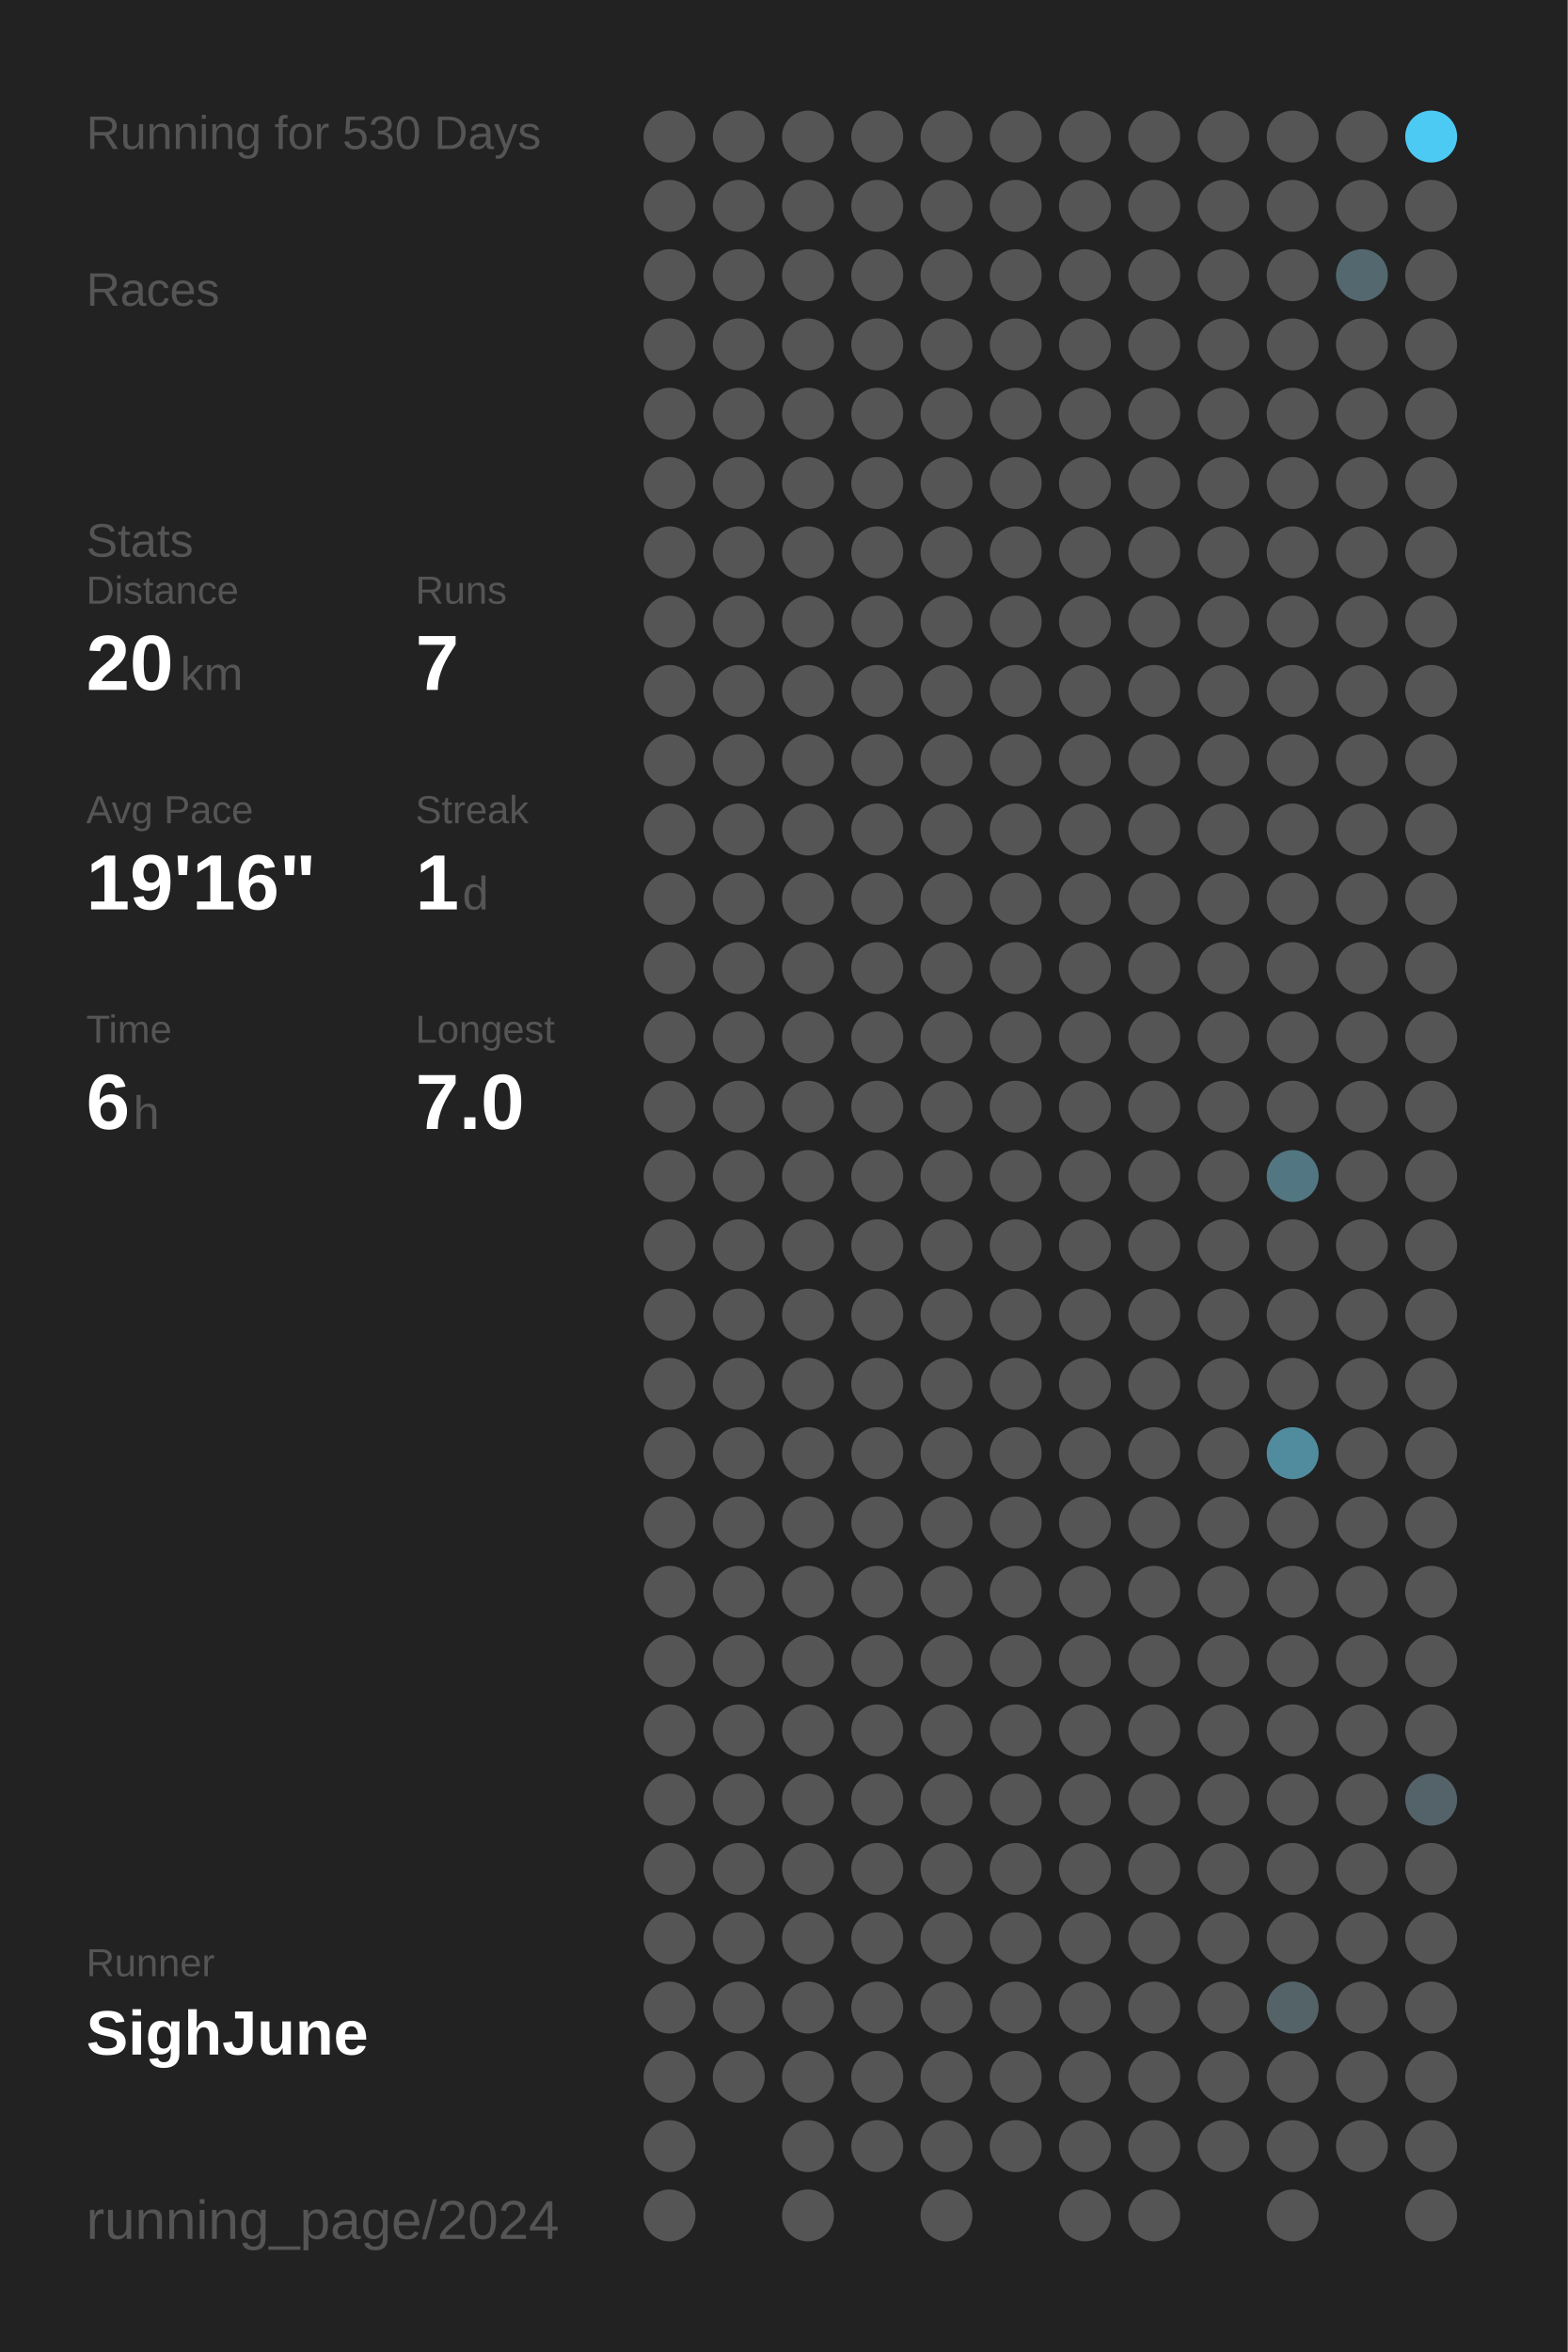
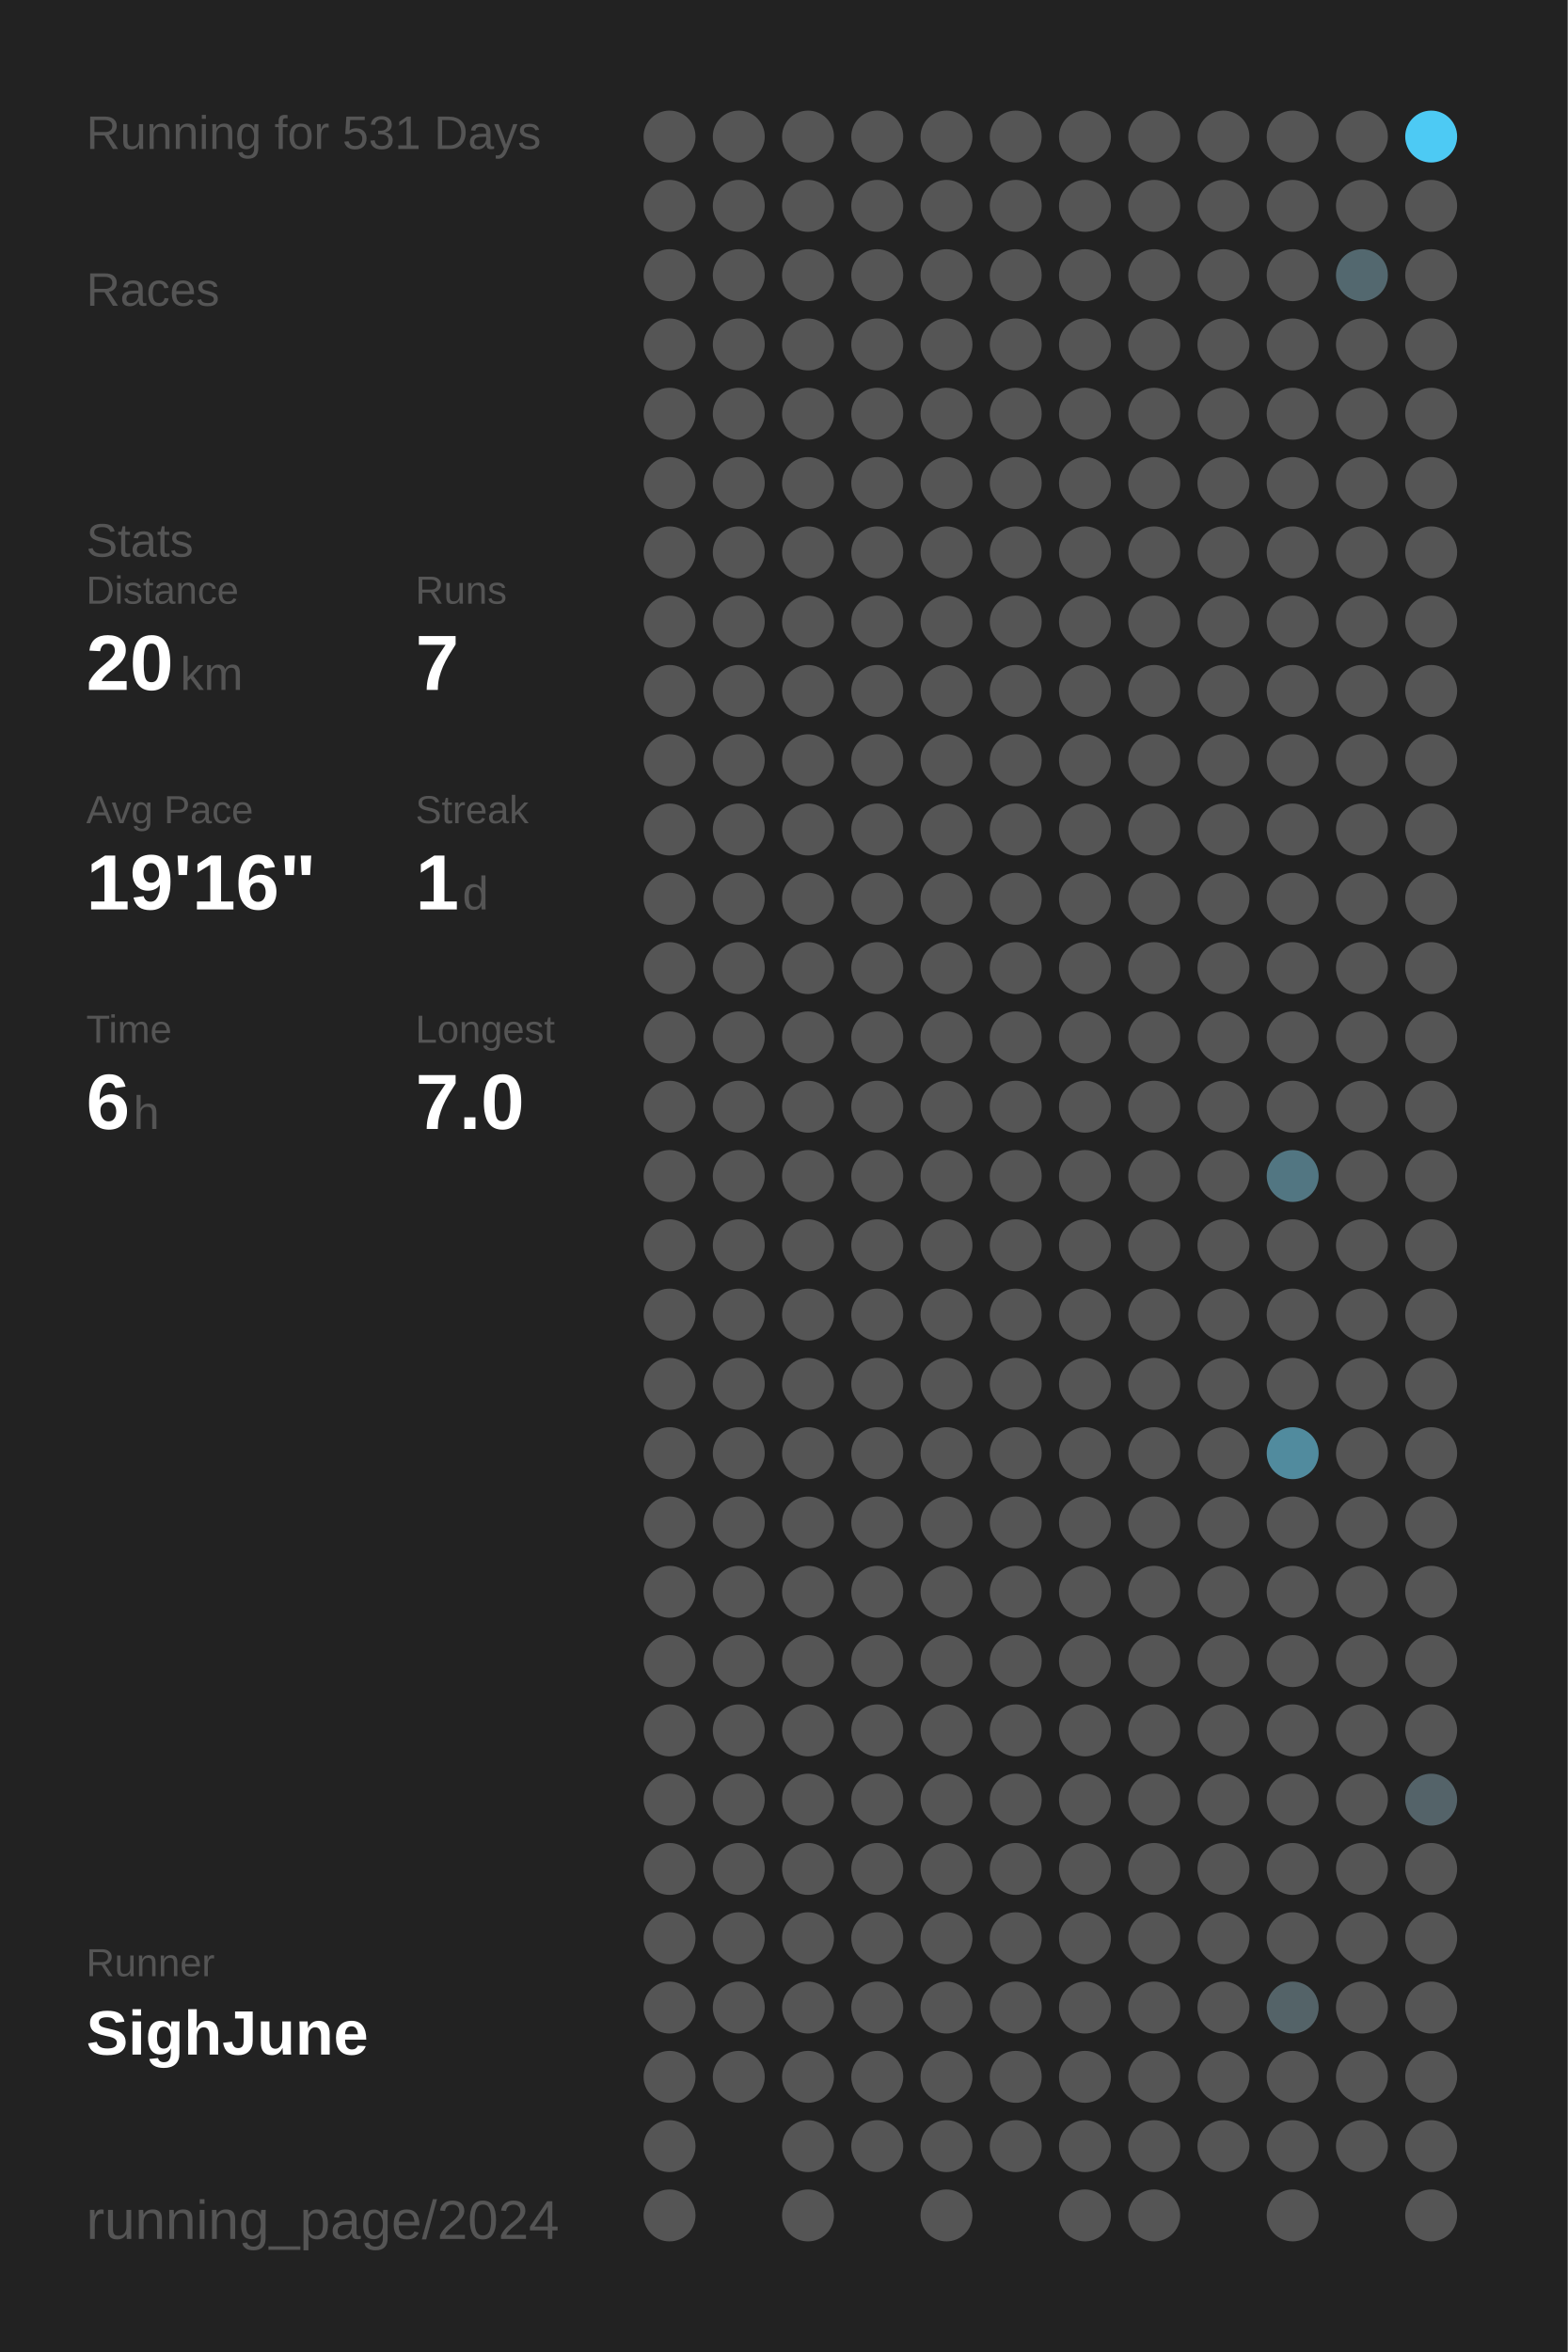
<svg xmlns="http://www.w3.org/2000/svg" baseProfile="full" height="300mm" version="1.1" viewBox="0,0,200,300" width="200mm">
  <defs />
  <rect fill="#222222" height="300" width="200" x="0" y="0" />
-   <text fill="#555555" style="font-size:6px; font-family:Arial;" x="11" y="19">Running for 530 Days</text>
+   <text fill="#555555" style="font-size:6px; font-family:Arial;" x="11" y="19">Running for 531 Days</text>
  <text fill="#555555" style="font-size:6px; font-family:Arial;" x="11" y="39">Races</text>
  <text fill="#555555" style="font-size:6px; font-family:Arial;" x="11" y="71">Stats</text>
  <text fill="#555555" style="font-size:5px; font-family:Arial;" x="11" y="77">Distance</text>
  <text fill="#FFFFFF" style="font-size:10px; font-family:Arial; font-weight:bold;" x="11" y="88">20</text>
  <text fill="#555555" style="font-size:6px; font-family:Arial;" x="23" y="88">km</text>
  <text fill="#555555" style="font-size:5px; font-family:Arial;" x="53" y="77">Runs</text>
  <text fill="#FFFFFF" style="font-size:10px; font-family:Arial; font-weight:bold;" x="53" y="88">7</text>
  <text fill="#555555" style="font-size:5px; font-family:Arial;" x="11" y="105">Avg Pace</text>
  <text fill="#FFFFFF" style="font-size:10px; font-family:Arial; font-weight:bold;" x="11" y="116">19'16"</text>
  <text fill="#555555" style="font-size:5px; font-family:Arial;" x="53" y="105">Streak</text>
  <text fill="#FFFFFF" style="font-size:10px; font-family:Arial; font-weight:bold;" x="53" y="116">1</text>
  <text fill="#555555" style="font-size:6px; font-family:Arial;" x="59" y="116">d</text>
  <text fill="#555555" style="font-size:5px; font-family:Arial;" x="11" y="133">Time</text>
  <text fill="#FFFFFF" style="font-size:10px; font-family:Arial; font-weight:bold;" x="11" y="144">6</text>
  <text fill="#555555" style="font-size:6px; font-family:Arial;" x="17" y="144">h</text>
  <text fill="#555555" style="font-size:5px; font-family:Arial;" x="53" y="133">Longest</text>
  <text fill="#FFFFFF" style="font-size:10px; font-family:Arial; font-weight:bold;" x="53" y="144">7.0</text>
  <text fill="#555555" style="font-size:5px; font-family:Arial;" x="11" y="252.065">Runner</text>
  <text fill="#FFFFFF" style="font-size:8px; font-family:Arial; font-weight:bold;" x="11" y="262.065">SighJune</text>
  <text fill="#555555" style="font-size:7px; font-family:Arial;" x="11" y="285.581">running_page/2024</text>
  <circle cx="85.417" cy="17.419" fill="#555555" r="3.312" />
  <circle cx="85.417" cy="26.258" fill="#555555" r="3.312" />
  <circle cx="85.417" cy="35.097" fill="#555555" r="3.312" />
  <circle cx="85.417" cy="43.935" fill="#555555" r="3.312" />
  <circle cx="85.417" cy="52.774" fill="#555555" r="3.312" />
  <circle cx="85.417" cy="61.613" fill="#555555" r="3.312" />
  <circle cx="85.417" cy="70.452" fill="#555555" r="3.312" />
  <circle cx="85.417" cy="79.29" fill="#555555" r="3.312" />
  <circle cx="85.417" cy="88.129" fill="#555555" r="3.312" />
  <circle cx="85.417" cy="96.968" fill="#555555" r="3.312" />
  <circle cx="85.417" cy="105.806" fill="#555555" r="3.312" />
  <circle cx="85.417" cy="114.645" fill="#555555" r="3.312" />
  <circle cx="85.417" cy="123.484" fill="#555555" r="3.312" />
  <circle cx="85.417" cy="132.323" fill="#555555" r="3.312" />
  <circle cx="85.417" cy="141.161" fill="#555555" r="3.312" />
  <circle cx="85.417" cy="150" fill="#555555" r="3.312" />
  <circle cx="85.417" cy="158.839" fill="#555555" r="3.312" />
  <circle cx="85.417" cy="167.677" fill="#555555" r="3.312" />
  <circle cx="85.417" cy="176.516" fill="#555555" r="3.312" />
  <circle cx="85.417" cy="185.355" fill="#555555" r="3.312" />
  <circle cx="85.417" cy="194.194" fill="#555555" r="3.312" />
  <circle cx="85.417" cy="203.032" fill="#555555" r="3.312" />
  <circle cx="85.417" cy="211.871" fill="#555555" r="3.312" />
  <circle cx="85.417" cy="220.71" fill="#555555" r="3.312" />
  <circle cx="85.417" cy="229.548" fill="#555555" r="3.312" />
  <circle cx="85.417" cy="238.387" fill="#555555" r="3.312" />
  <circle cx="85.417" cy="247.226" fill="#555555" r="3.312" />
  <circle cx="85.417" cy="256.065" fill="#555555" r="3.312" />
  <circle cx="85.417" cy="264.903" fill="#555555" r="3.312" />
  <circle cx="85.417" cy="273.742" fill="#555555" r="3.312" />
  <circle cx="85.417" cy="282.581" fill="#555555" r="3.312" />
  <circle cx="94.25" cy="17.419" fill="#555555" r="3.312" />
  <circle cx="94.25" cy="26.258" fill="#555555" r="3.312" />
  <circle cx="94.25" cy="35.097" fill="#555555" r="3.312" />
  <circle cx="94.25" cy="43.935" fill="#555555" r="3.312" />
  <circle cx="94.25" cy="52.774" fill="#555555" r="3.312" />
  <circle cx="94.25" cy="61.613" fill="#555555" r="3.312" />
  <circle cx="94.25" cy="70.452" fill="#555555" r="3.312" />
  <circle cx="94.25" cy="79.29" fill="#555555" r="3.312" />
  <circle cx="94.25" cy="88.129" fill="#555555" r="3.312" />
  <circle cx="94.25" cy="96.968" fill="#555555" r="3.312" />
  <circle cx="94.25" cy="105.806" fill="#555555" r="3.312" />
  <circle cx="94.25" cy="114.645" fill="#555555" r="3.312" />
  <circle cx="94.25" cy="123.484" fill="#555555" r="3.312" />
  <circle cx="94.25" cy="132.323" fill="#555555" r="3.312" />
  <circle cx="94.25" cy="141.161" fill="#555555" r="3.312" />
  <circle cx="94.25" cy="150" fill="#555555" r="3.312" />
  <circle cx="94.25" cy="158.839" fill="#555555" r="3.312" />
  <circle cx="94.25" cy="167.677" fill="#555555" r="3.312" />
  <circle cx="94.25" cy="176.516" fill="#555555" r="3.312" />
  <circle cx="94.25" cy="185.355" fill="#555555" r="3.312" />
  <circle cx="94.25" cy="194.194" fill="#555555" r="3.312" />
  <circle cx="94.25" cy="203.032" fill="#555555" r="3.312" />
  <circle cx="94.25" cy="211.871" fill="#555555" r="3.312" />
  <circle cx="94.25" cy="220.71" fill="#555555" r="3.312" />
  <circle cx="94.25" cy="229.548" fill="#555555" r="3.312" />
  <circle cx="94.25" cy="238.387" fill="#555555" r="3.312" />
  <circle cx="94.25" cy="247.226" fill="#555555" r="3.312" />
  <circle cx="94.25" cy="256.065" fill="#555555" r="3.312" />
  <circle cx="94.25" cy="264.903" fill="#555555" r="3.312" />
  <circle cx="103.083" cy="17.419" fill="#555555" r="3.312" />
  <circle cx="103.083" cy="26.258" fill="#555555" r="3.312" />
  <circle cx="103.083" cy="35.097" fill="#555555" r="3.312" />
  <circle cx="103.083" cy="43.935" fill="#555555" r="3.312" />
  <circle cx="103.083" cy="52.774" fill="#555555" r="3.312" />
  <circle cx="103.083" cy="61.613" fill="#555555" r="3.312" />
  <circle cx="103.083" cy="70.452" fill="#555555" r="3.312" />
  <circle cx="103.083" cy="79.29" fill="#555555" r="3.312" />
  <circle cx="103.083" cy="88.129" fill="#555555" r="3.312" />
  <circle cx="103.083" cy="96.968" fill="#555555" r="3.312" />
  <circle cx="103.083" cy="105.806" fill="#555555" r="3.312" />
  <circle cx="103.083" cy="114.645" fill="#555555" r="3.312" />
  <circle cx="103.083" cy="123.484" fill="#555555" r="3.312" />
  <circle cx="103.083" cy="132.323" fill="#555555" r="3.312" />
  <circle cx="103.083" cy="141.161" fill="#555555" r="3.312" />
  <circle cx="103.083" cy="150" fill="#555555" r="3.312" />
  <circle cx="103.083" cy="158.839" fill="#555555" r="3.312" />
  <circle cx="103.083" cy="167.677" fill="#555555" r="3.312" />
  <circle cx="103.083" cy="176.516" fill="#555555" r="3.312" />
  <circle cx="103.083" cy="185.355" fill="#555555" r="3.312" />
  <circle cx="103.083" cy="194.194" fill="#555555" r="3.312" />
  <circle cx="103.083" cy="203.032" fill="#555555" r="3.312" />
  <circle cx="103.083" cy="211.871" fill="#555555" r="3.312" />
  <circle cx="103.083" cy="220.71" fill="#555555" r="3.312" />
  <circle cx="103.083" cy="229.548" fill="#555555" r="3.312" />
  <circle cx="103.083" cy="238.387" fill="#555555" r="3.312" />
  <circle cx="103.083" cy="247.226" fill="#555555" r="3.312" />
  <circle cx="103.083" cy="256.065" fill="#555555" r="3.312" />
  <circle cx="103.083" cy="264.903" fill="#555555" r="3.312" />
  <circle cx="103.083" cy="273.742" fill="#555555" r="3.312" />
  <circle cx="103.083" cy="282.581" fill="#555555" r="3.312" />
  <circle cx="111.917" cy="17.419" fill="#555555" r="3.312" />
  <circle cx="111.917" cy="26.258" fill="#555555" r="3.312" />
  <circle cx="111.917" cy="35.097" fill="#555555" r="3.312" />
  <circle cx="111.917" cy="43.935" fill="#555555" r="3.312" />
  <circle cx="111.917" cy="52.774" fill="#555555" r="3.312" />
  <circle cx="111.917" cy="61.613" fill="#555555" r="3.312" />
  <circle cx="111.917" cy="70.452" fill="#555555" r="3.312" />
  <circle cx="111.917" cy="79.29" fill="#555555" r="3.312" />
  <circle cx="111.917" cy="88.129" fill="#555555" r="3.312" />
  <circle cx="111.917" cy="96.968" fill="#555555" r="3.312" />
  <circle cx="111.917" cy="105.806" fill="#555555" r="3.312" />
  <circle cx="111.917" cy="114.645" fill="#555555" r="3.312" />
  <circle cx="111.917" cy="123.484" fill="#555555" r="3.312" />
  <circle cx="111.917" cy="132.323" fill="#555555" r="3.312" />
  <circle cx="111.917" cy="141.161" fill="#555555" r="3.312" />
  <circle cx="111.917" cy="150" fill="#555555" r="3.312" />
  <circle cx="111.917" cy="158.839" fill="#555555" r="3.312" />
  <circle cx="111.917" cy="167.677" fill="#555555" r="3.312" />
  <circle cx="111.917" cy="176.516" fill="#555555" r="3.312" />
  <circle cx="111.917" cy="185.355" fill="#555555" r="3.312" />
  <circle cx="111.917" cy="194.194" fill="#555555" r="3.312" />
  <circle cx="111.917" cy="203.032" fill="#555555" r="3.312" />
  <circle cx="111.917" cy="211.871" fill="#555555" r="3.312" />
  <circle cx="111.917" cy="220.71" fill="#555555" r="3.312" />
  <circle cx="111.917" cy="229.548" fill="#555555" r="3.312" />
  <circle cx="111.917" cy="238.387" fill="#555555" r="3.312" />
  <circle cx="111.917" cy="247.226" fill="#555555" r="3.312" />
  <circle cx="111.917" cy="256.065" fill="#555555" r="3.312" />
  <circle cx="111.917" cy="264.903" fill="#555555" r="3.312" />
  <circle cx="111.917" cy="273.742" fill="#555555" r="3.312" />
  <circle cx="120.75" cy="17.419" fill="#555555" r="3.312" />
  <circle cx="120.75" cy="26.258" fill="#555555" r="3.312" />
  <circle cx="120.75" cy="35.097" fill="#555555" r="3.312" />
  <circle cx="120.75" cy="43.935" fill="#555555" r="3.312" />
  <circle cx="120.75" cy="52.774" fill="#555555" r="3.312" />
  <circle cx="120.75" cy="61.613" fill="#555555" r="3.312" />
  <circle cx="120.75" cy="70.452" fill="#555555" r="3.312" />
  <circle cx="120.75" cy="79.29" fill="#555555" r="3.312" />
  <circle cx="120.75" cy="88.129" fill="#555555" r="3.312" />
  <circle cx="120.75" cy="96.968" fill="#555555" r="3.312" />
  <circle cx="120.75" cy="105.806" fill="#555555" r="3.312" />
  <circle cx="120.75" cy="114.645" fill="#555555" r="3.312" />
  <circle cx="120.75" cy="123.484" fill="#555555" r="3.312" />
  <circle cx="120.75" cy="132.323" fill="#555555" r="3.312" />
  <circle cx="120.75" cy="141.161" fill="#555555" r="3.312" />
  <circle cx="120.75" cy="150" fill="#555555" r="3.312" />
  <circle cx="120.75" cy="158.839" fill="#555555" r="3.312" />
  <circle cx="120.75" cy="167.677" fill="#555555" r="3.312" />
  <circle cx="120.75" cy="176.516" fill="#555555" r="3.312" />
  <circle cx="120.75" cy="185.355" fill="#555555" r="3.312" />
  <circle cx="120.75" cy="194.194" fill="#555555" r="3.312" />
  <circle cx="120.75" cy="203.032" fill="#555555" r="3.312" />
  <circle cx="120.75" cy="211.871" fill="#555555" r="3.312" />
  <circle cx="120.75" cy="220.71" fill="#555555" r="3.312" />
  <circle cx="120.75" cy="229.548" fill="#555555" r="3.312" />
  <circle cx="120.75" cy="238.387" fill="#555555" r="3.312" />
  <circle cx="120.75" cy="247.226" fill="#555555" r="3.312" />
  <circle cx="120.75" cy="256.065" fill="#555555" r="3.312" />
  <circle cx="120.75" cy="264.903" fill="#555555" r="3.312" />
  <circle cx="120.75" cy="273.742" fill="#555555" r="3.312" />
  <circle cx="120.75" cy="282.581" fill="#555555" r="3.312" />
  <circle cx="129.583" cy="17.419" fill="#555555" r="3.312" />
  <circle cx="129.583" cy="26.258" fill="#555555" r="3.312" />
  <circle cx="129.583" cy="35.097" fill="#555555" r="3.312" />
  <circle cx="129.583" cy="43.935" fill="#555555" r="3.312" />
  <circle cx="129.583" cy="52.774" fill="#555555" r="3.312" />
  <circle cx="129.583" cy="61.613" fill="#555555" r="3.312" />
  <circle cx="129.583" cy="70.452" fill="#555555" r="3.312" />
  <circle cx="129.583" cy="79.29" fill="#555555" r="3.312" />
  <circle cx="129.583" cy="88.129" fill="#555555" r="3.312" />
  <circle cx="129.583" cy="96.968" fill="#555555" r="3.312" />
  <circle cx="129.583" cy="105.806" fill="#555555" r="3.312" />
  <circle cx="129.583" cy="114.645" fill="#555555" r="3.312" />
  <circle cx="129.583" cy="123.484" fill="#555555" r="3.312" />
  <circle cx="129.583" cy="132.323" fill="#555555" r="3.312" />
  <circle cx="129.583" cy="141.161" fill="#555555" r="3.312" />
  <circle cx="129.583" cy="150" fill="#555555" r="3.312" />
  <circle cx="129.583" cy="158.839" fill="#555555" r="3.312" />
  <circle cx="129.583" cy="167.677" fill="#555555" r="3.312" />
  <circle cx="129.583" cy="176.516" fill="#555555" r="3.312" />
  <circle cx="129.583" cy="185.355" fill="#555555" r="3.312" />
  <circle cx="129.583" cy="194.194" fill="#555555" r="3.312" />
  <circle cx="129.583" cy="203.032" fill="#555555" r="3.312" />
  <circle cx="129.583" cy="211.871" fill="#555555" r="3.312" />
  <circle cx="129.583" cy="220.71" fill="#555555" r="3.312" />
  <circle cx="129.583" cy="229.548" fill="#555555" r="3.312" />
  <circle cx="129.583" cy="238.387" fill="#555555" r="3.312" />
  <circle cx="129.583" cy="247.226" fill="#555555" r="3.312" />
  <circle cx="129.583" cy="256.065" fill="#555555" r="3.312" />
  <circle cx="129.583" cy="264.903" fill="#555555" r="3.312" />
  <circle cx="129.583" cy="273.742" fill="#555555" r="3.312" />
  <circle cx="138.417" cy="17.419" fill="#555555" r="3.312" />
  <circle cx="138.417" cy="26.258" fill="#555555" r="3.312" />
  <circle cx="138.417" cy="35.097" fill="#555555" r="3.312" />
  <circle cx="138.417" cy="43.935" fill="#555555" r="3.312" />
  <circle cx="138.417" cy="52.774" fill="#555555" r="3.312" />
  <circle cx="138.417" cy="61.613" fill="#555555" r="3.312" />
  <circle cx="138.417" cy="70.452" fill="#555555" r="3.312" />
  <circle cx="138.417" cy="79.29" fill="#555555" r="3.312" />
  <circle cx="138.417" cy="88.129" fill="#555555" r="3.312" />
  <circle cx="138.417" cy="96.968" fill="#555555" r="3.312" />
  <circle cx="138.417" cy="105.806" fill="#555555" r="3.312" />
  <circle cx="138.417" cy="114.645" fill="#555555" r="3.312" />
  <circle cx="138.417" cy="123.484" fill="#555555" r="3.312" />
  <circle cx="138.417" cy="132.323" fill="#555555" r="3.312" />
  <circle cx="138.417" cy="141.161" fill="#555555" r="3.312" />
  <circle cx="138.417" cy="150" fill="#555555" r="3.312" />
  <circle cx="138.417" cy="158.839" fill="#555555" r="3.312" />
  <circle cx="138.417" cy="167.677" fill="#555555" r="3.312" />
  <circle cx="138.417" cy="176.516" fill="#555555" r="3.312" />
  <circle cx="138.417" cy="185.355" fill="#555555" r="3.312" />
  <circle cx="138.417" cy="194.194" fill="#555555" r="3.312" />
  <circle cx="138.417" cy="203.032" fill="#555555" r="3.312" />
  <circle cx="138.417" cy="211.871" fill="#555555" r="3.312" />
  <circle cx="138.417" cy="220.71" fill="#555555" r="3.312" />
  <circle cx="138.417" cy="229.548" fill="#555555" r="3.312" />
  <circle cx="138.417" cy="238.387" fill="#555555" r="3.312" />
  <circle cx="138.417" cy="247.226" fill="#555555" r="3.312" />
  <circle cx="138.417" cy="256.065" fill="#555555" r="3.312" />
  <circle cx="138.417" cy="264.903" fill="#555555" r="3.312" />
  <circle cx="138.417" cy="273.742" fill="#555555" r="3.312" />
  <circle cx="138.417" cy="282.581" fill="#555555" r="3.312" />
  <circle cx="147.25" cy="17.419" fill="#555555" r="3.312" />
  <circle cx="147.25" cy="26.258" fill="#555555" r="3.312" />
  <circle cx="147.25" cy="35.097" fill="#555555" r="3.312" />
  <circle cx="147.25" cy="43.935" fill="#555555" r="3.312" />
  <circle cx="147.25" cy="52.774" fill="#555555" r="3.312" />
  <circle cx="147.25" cy="61.613" fill="#555555" r="3.312" />
  <circle cx="147.25" cy="70.452" fill="#555555" r="3.312" />
  <circle cx="147.25" cy="79.29" fill="#555555" r="3.312" />
  <circle cx="147.25" cy="88.129" fill="#555555" r="3.312" />
  <circle cx="147.25" cy="96.968" fill="#555555" r="3.312" />
  <circle cx="147.25" cy="105.806" fill="#555555" r="3.312" />
  <circle cx="147.25" cy="114.645" fill="#555555" r="3.312" />
  <circle cx="147.25" cy="123.484" fill="#555555" r="3.312" />
  <circle cx="147.25" cy="132.323" fill="#555555" r="3.312" />
  <circle cx="147.25" cy="141.161" fill="#555555" r="3.312" />
  <circle cx="147.25" cy="150" fill="#555555" r="3.312" />
  <circle cx="147.25" cy="158.839" fill="#555555" r="3.312" />
  <circle cx="147.25" cy="167.677" fill="#555555" r="3.312" />
  <circle cx="147.25" cy="176.516" fill="#555555" r="3.312" />
  <circle cx="147.25" cy="185.355" fill="#555555" r="3.312" />
  <circle cx="147.25" cy="194.194" fill="#555555" r="3.312" />
  <circle cx="147.25" cy="203.032" fill="#555555" r="3.312" />
  <circle cx="147.25" cy="211.871" fill="#555555" r="3.312" />
  <circle cx="147.25" cy="220.71" fill="#555555" r="3.312" />
  <circle cx="147.25" cy="229.548" fill="#555555" r="3.312" />
  <circle cx="147.25" cy="238.387" fill="#555555" r="3.312" />
  <circle cx="147.25" cy="247.226" fill="#555555" r="3.312" />
  <circle cx="147.25" cy="256.065" fill="#555555" r="3.312" />
  <circle cx="147.25" cy="264.903" fill="#555555" r="3.312" />
  <circle cx="147.25" cy="273.742" fill="#555555" r="3.312" />
  <circle cx="147.25" cy="282.581" fill="#555555" r="3.312" />
  <circle cx="156.083" cy="17.419" fill="#555555" r="3.312" />
  <circle cx="156.083" cy="26.258" fill="#555555" r="3.312" />
  <circle cx="156.083" cy="35.097" fill="#555555" r="3.312" />
  <circle cx="156.083" cy="43.935" fill="#555555" r="3.312" />
  <circle cx="156.083" cy="52.774" fill="#555555" r="3.312" />
  <circle cx="156.083" cy="61.613" fill="#555555" r="3.312" />
  <circle cx="156.083" cy="70.452" fill="#555555" r="3.312" />
  <circle cx="156.083" cy="79.29" fill="#555555" r="3.312" />
  <circle cx="156.083" cy="88.129" fill="#555555" r="3.312" />
  <circle cx="156.083" cy="96.968" fill="#555555" r="3.312" />
  <circle cx="156.083" cy="105.806" fill="#555555" r="3.312" />
  <circle cx="156.083" cy="114.645" fill="#555555" r="3.312" />
  <circle cx="156.083" cy="123.484" fill="#555555" r="3.312" />
  <circle cx="156.083" cy="132.323" fill="#555555" r="3.312" />
  <circle cx="156.083" cy="141.161" fill="#555555" r="3.312" />
  <circle cx="156.083" cy="150" fill="#555555" r="3.312" />
  <circle cx="156.083" cy="158.839" fill="#555555" r="3.312" />
  <circle cx="156.083" cy="167.677" fill="#555555" r="3.312" />
  <circle cx="156.083" cy="176.516" fill="#555555" r="3.312" />
  <circle cx="156.083" cy="185.355" fill="#555555" r="3.312" />
  <circle cx="156.083" cy="194.194" fill="#555555" r="3.312" />
  <circle cx="156.083" cy="203.032" fill="#555555" r="3.312" />
  <circle cx="156.083" cy="211.871" fill="#555555" r="3.312" />
  <circle cx="156.083" cy="220.71" fill="#555555" r="3.312" />
  <circle cx="156.083" cy="229.548" fill="#555555" r="3.312" />
  <circle cx="156.083" cy="238.387" fill="#555555" r="3.312" />
  <circle cx="156.083" cy="247.226" fill="#555555" r="3.312" />
  <circle cx="156.083" cy="256.065" fill="#555555" r="3.312" />
  <circle cx="156.083" cy="264.903" fill="#555555" r="3.312" />
  <circle cx="156.083" cy="273.742" fill="#555555" r="3.312" />
  <circle cx="164.917" cy="17.419" fill="#555555" r="3.312" />
  <circle cx="164.917" cy="26.258" fill="#555555" r="3.312" />
  <circle cx="164.917" cy="35.097" fill="#555555" r="3.312" />
  <circle cx="164.917" cy="43.935" fill="#555555" r="3.312" />
  <circle cx="164.917" cy="52.774" fill="#555555" r="3.312" />
  <circle cx="164.917" cy="61.613" fill="#555555" r="3.312" />
  <circle cx="164.917" cy="70.452" fill="#555555" r="3.312" />
  <circle cx="164.917" cy="79.29" fill="#555555" r="3.312" />
  <circle cx="164.917" cy="88.129" fill="#555555" r="3.312" />
  <circle cx="164.917" cy="96.968" fill="#555555" r="3.312" />
  <circle cx="164.917" cy="105.806" fill="#555555" r="3.312" />
  <circle cx="164.917" cy="114.645" fill="#555555" r="3.312" />
  <circle cx="164.917" cy="123.484" fill="#555555" r="3.312" />
  <circle cx="164.917" cy="132.323" fill="#555555" r="3.312" />
  <circle cx="164.917" cy="141.161" fill="#555555" r="3.312" />
  <circle cx="164.917" cy="150" fill="#527682" r="3.312" />
  <circle cx="164.917" cy="158.839" fill="#555555" r="3.312" />
  <circle cx="164.917" cy="167.677" fill="#555555" r="3.312" />
  <circle cx="164.917" cy="176.516" fill="#555555" r="3.312" />
  <circle cx="164.917" cy="185.355" fill="#518b9e" r="3.312" />
  <circle cx="164.917" cy="194.194" fill="#555555" r="3.312" />
  <circle cx="164.917" cy="203.032" fill="#555555" r="3.312" />
  <circle cx="164.917" cy="211.871" fill="#555555" r="3.312" />
  <circle cx="164.917" cy="220.71" fill="#555555" r="3.312" />
  <circle cx="164.917" cy="229.548" fill="#555555" r="3.312" />
  <circle cx="164.917" cy="238.387" fill="#555555" r="3.312" />
  <circle cx="164.917" cy="247.226" fill="#555555" r="3.312" />
  <circle cx="164.917" cy="256.065" fill="#546368" r="3.312" />
  <circle cx="164.917" cy="264.903" fill="#555555" r="3.312" />
  <circle cx="164.917" cy="273.742" fill="#555555" r="3.312" />
  <circle cx="164.917" cy="282.581" fill="#555555" r="3.312" />
  <circle cx="173.75" cy="17.419" fill="#555555" r="3.312" />
  <circle cx="173.75" cy="26.258" fill="#555555" r="3.312" />
  <circle cx="173.75" cy="35.097" fill="#53686f" r="3.312" />
  <circle cx="173.75" cy="43.935" fill="#555555" r="3.312" />
  <circle cx="173.75" cy="52.774" fill="#555555" r="3.312" />
  <circle cx="173.75" cy="61.613" fill="#555555" r="3.312" />
  <circle cx="173.75" cy="70.452" fill="#555555" r="3.312" />
  <circle cx="173.75" cy="79.29" fill="#555555" r="3.312" />
  <circle cx="173.75" cy="88.129" fill="#555555" r="3.312" />
  <circle cx="173.75" cy="96.968" fill="#555555" r="3.312" />
  <circle cx="173.75" cy="105.806" fill="#555555" r="3.312" />
  <circle cx="173.75" cy="114.645" fill="#555555" r="3.312" />
  <circle cx="173.75" cy="123.484" fill="#555555" r="3.312" />
  <circle cx="173.75" cy="132.323" fill="#555555" r="3.312" />
  <circle cx="173.75" cy="141.161" fill="#555555" r="3.312" />
  <circle cx="173.75" cy="150" fill="#555555" r="3.312" />
  <circle cx="173.75" cy="158.839" fill="#555555" r="3.312" />
  <circle cx="173.75" cy="167.677" fill="#555555" r="3.312" />
  <circle cx="173.75" cy="176.516" fill="#555555" r="3.312" />
  <circle cx="173.75" cy="185.355" fill="#555555" r="3.312" />
  <circle cx="173.75" cy="194.194" fill="#555555" r="3.312" />
  <circle cx="173.75" cy="203.032" fill="#555555" r="3.312" />
  <circle cx="173.75" cy="211.871" fill="#555555" r="3.312" />
  <circle cx="173.75" cy="220.71" fill="#555555" r="3.312" />
  <circle cx="173.75" cy="229.548" fill="#555555" r="3.312" />
  <circle cx="173.75" cy="238.387" fill="#555555" r="3.312" />
  <circle cx="173.75" cy="247.226" fill="#555555" r="3.312" />
  <circle cx="173.75" cy="256.065" fill="#555555" r="3.312" />
  <circle cx="173.75" cy="264.903" fill="#555555" r="3.312" />
  <circle cx="173.75" cy="273.742" fill="#555555" r="3.312" />
  <circle cx="182.583" cy="17.419" fill="#4dcaf4" r="3.312" />
  <circle cx="182.583" cy="26.258" fill="#555555" r="3.312" />
  <circle cx="182.583" cy="35.097" fill="#555555" r="3.312" />
  <circle cx="182.583" cy="43.935" fill="#555555" r="3.312" />
  <circle cx="182.583" cy="52.774" fill="#555555" r="3.312" />
  <circle cx="182.583" cy="61.613" fill="#555555" r="3.312" />
  <circle cx="182.583" cy="70.452" fill="#555555" r="3.312" />
  <circle cx="182.583" cy="79.29" fill="#555555" r="3.312" />
  <circle cx="182.583" cy="88.129" fill="#555555" r="3.312" />
  <circle cx="182.583" cy="96.968" fill="#555555" r="3.312" />
  <circle cx="182.583" cy="105.806" fill="#555555" r="3.312" />
  <circle cx="182.583" cy="114.645" fill="#555555" r="3.312" />
  <circle cx="182.583" cy="123.484" fill="#555555" r="3.312" />
  <circle cx="182.583" cy="132.323" fill="#555555" r="3.312" />
  <circle cx="182.583" cy="141.161" fill="#555555" r="3.312" />
  <circle cx="182.583" cy="150" fill="#555555" r="3.312" />
  <circle cx="182.583" cy="158.839" fill="#555555" r="3.312" />
  <circle cx="182.583" cy="167.677" fill="#555555" r="3.312" />
  <circle cx="182.583" cy="176.516" fill="#555555" r="3.312" />
  <circle cx="182.583" cy="185.355" fill="#555555" r="3.312" />
  <circle cx="182.583" cy="194.194" fill="#555555" r="3.312" />
  <circle cx="182.583" cy="203.032" fill="#555555" r="3.312" />
  <circle cx="182.583" cy="211.871" fill="#555555" r="3.312" />
  <circle cx="182.583" cy="220.71" fill="#555555" r="3.312" />
  <circle cx="182.583" cy="229.548" fill="#546369" r="3.312" />
  <circle cx="182.583" cy="238.387" fill="#555555" r="3.312" />
  <circle cx="182.583" cy="247.226" fill="#555555" r="3.312" />
  <circle cx="182.583" cy="256.065" fill="#555555" r="3.312" />
  <circle cx="182.583" cy="264.903" fill="#555555" r="3.312" />
  <circle cx="182.583" cy="273.742" fill="#555555" r="3.312" />
  <circle cx="182.583" cy="282.581" fill="#555555" r="3.312" />
</svg>
